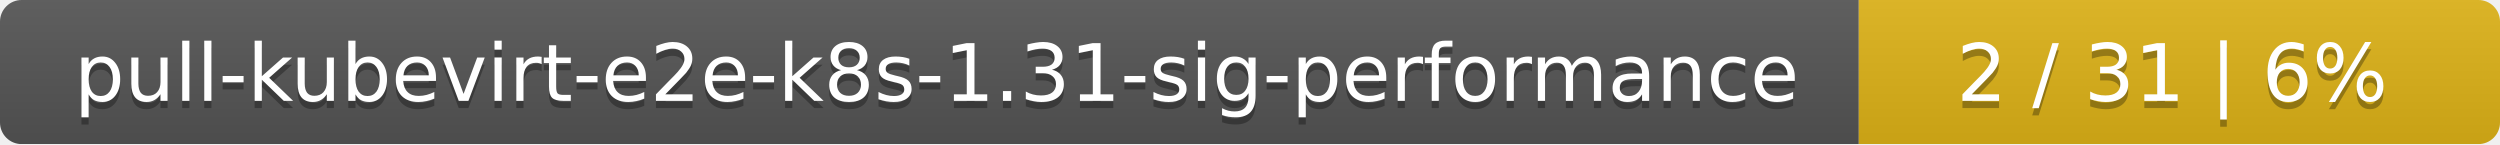
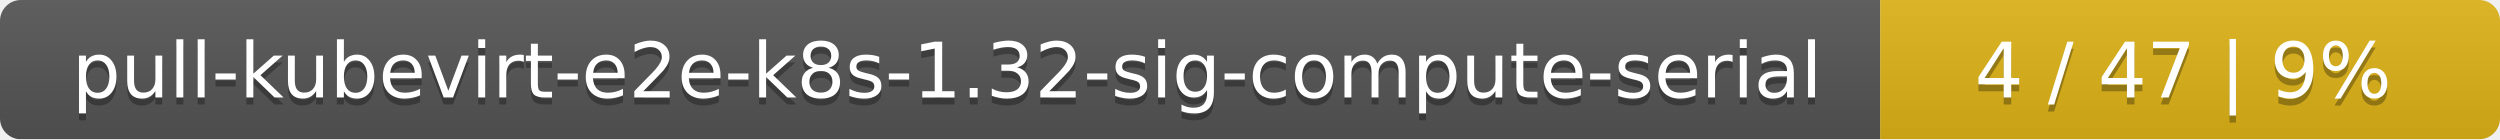
- <svg xmlns="http://www.w3.org/2000/svg" width="347" height="20">
+ <svg xmlns="http://www.w3.org/2000/svg" width="359" height="20">
  <linearGradient id="smooth" x2="0" y2="100%">
    <stop offset="0" stop-color="#bbb" stop-opacity=".1" />
    <stop offset="1" stop-opacity=".1" />
  </linearGradient>
  <mask id="round">
-     <rect width="347" height="20" rx="3" fill="#fff" />
+     <rect width="359" height="20" rx="3" fill="#fff" />
  </mask>
  <g mask="url(#round)">
-     <rect width="258" height="20" fill="#555" />
-     <rect x="258" width="89" height="20" fill="#dfb317" />
-     <rect width="347" height="20" fill="url(#smooth)" />
+     <rect width="270" height="20" fill="#555" />
+     <rect x="270" width="89" height="20" fill="#dfb317" />
+     <rect width="359" height="20" fill="url(#smooth)" />
  </g>
  <g fill="#fff" text-anchor="middle" font-family="DejaVu Sans,Verdana,Geneva,sans-serif" font-size="11">
-     <text x="130" y="15" fill="#010101" fill-opacity=".3">pull-kubevirt-e2e-k8s-1.31-sig-performance</text>
-     <text x="130" y="14">pull-kubevirt-e2e-k8s-1.31-sig-performance</text>
-     <text x="301.5" y="15" fill="#010101" fill-opacity=".3">2 / 31    |    6%</text>
-     <text x="301.5" y="14">2 / 31    |    6%</text>
+     <text x="136" y="15" fill="#010101" fill-opacity=".3">pull-kubevirt-e2e-k8s-1.32-sig-compute-serial</text>
+     <text x="136" y="14">pull-kubevirt-e2e-k8s-1.32-sig-compute-serial</text>
+     <text x="313.5" y="15" fill="#010101" fill-opacity=".3">4 / 47    |    9%</text>
+     <text x="313.5" y="14">4 / 47    |    9%</text>
  </g>
</svg>
